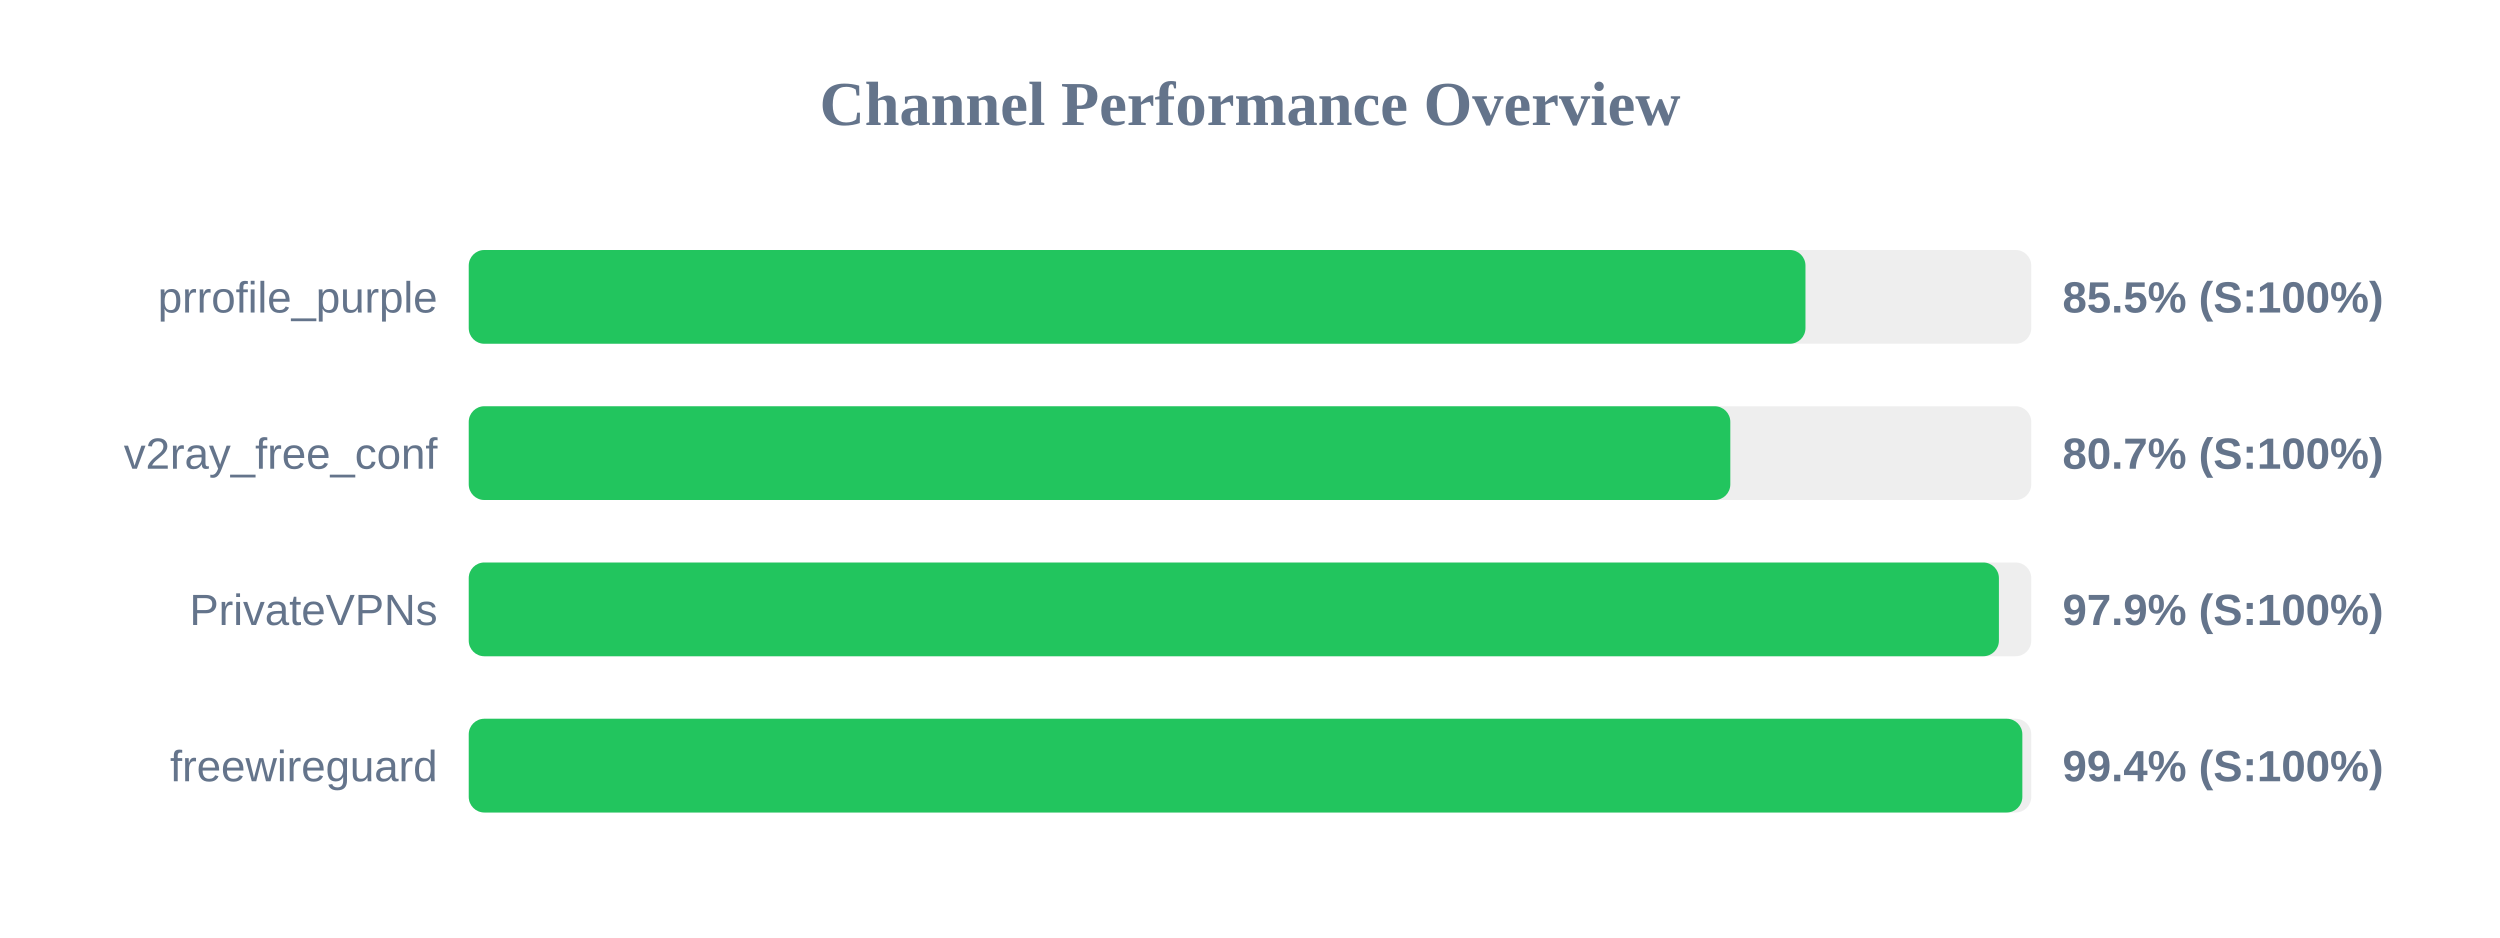
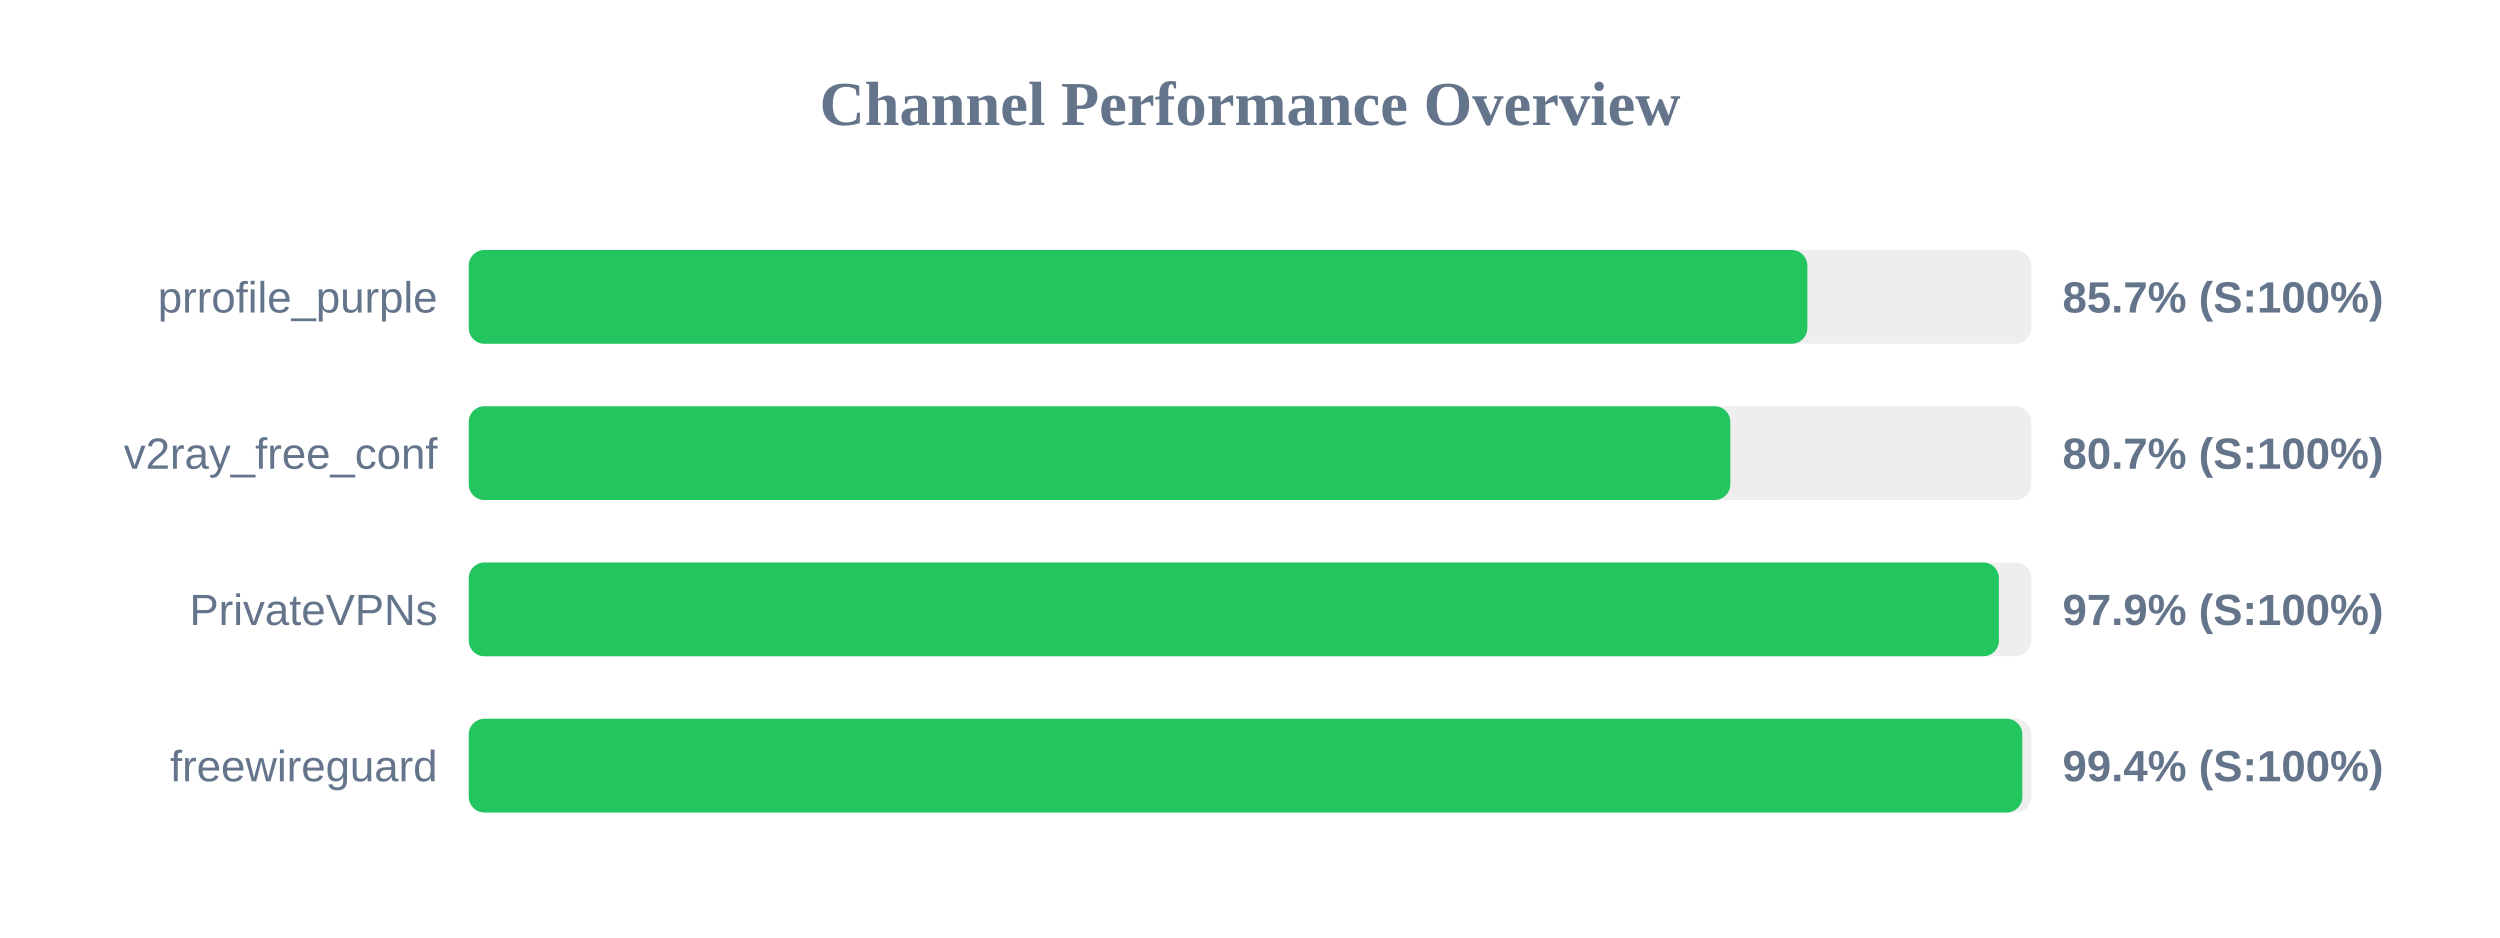
<svg xmlns="http://www.w3.org/2000/svg" width="800" height="300" version="1.1">
  <style>
        .row { font: 14px Arial; fill: #64748b; }
        .score { font: bold 14px Arial; fill: #64748b; }
    </style>
  <text x="400" y="40" text-anchor="middle" font-size="20px" font-weight="bold" fill="#64748b">Channel Performance Overview</text>
  <rect x="150" y="80" width="500" height="30" fill="#eee" rx="5" />
-   <rect x="150" y="80" width="427.75" height="30" fill="#22c55e" rx="5" />
+   <rect x="150" y="80" width="428.35" height="30" fill="#22c55e" rx="5" />
  <text x="140" y="100" text-anchor="end" class="row">prrofile_purple</text>
-   <text x="660" y="100" text-anchor="start" class="score">85.5% (S:100%)</text>
+   <text x="660" y="100" text-anchor="start" class="score">85.7% (S:100%)</text>
  <rect x="150" y="130" width="500" height="30" fill="#eee" rx="5" />
  <rect x="150" y="130" width="403.7" height="30" fill="#22c55e" rx="5" />
  <text x="140" y="150" text-anchor="end" class="row">v2ray_free_conf</text>
  <text x="660" y="150" text-anchor="start" class="score">80.7% (S:100%)</text>
  <rect x="150" y="180" width="500" height="30" fill="#eee" rx="5" />
  <rect x="150" y="180" width="489.65" height="30" fill="#22c55e" rx="5" />
  <text x="140" y="200" text-anchor="end" class="row">PrivateVPNs</text>
  <text x="660" y="200" text-anchor="start" class="score">97.9% (S:100%)</text>
  <rect x="150" y="230" width="500" height="30" fill="#eee" rx="5" />
  <rect x="150" y="230" width="497.15" height="30" fill="#22c55e" rx="5" />
  <text x="140" y="250" text-anchor="end" class="row">freewireguard</text>
  <text x="660" y="250" text-anchor="start" class="score">99.4% (S:100%)</text>
</svg>
